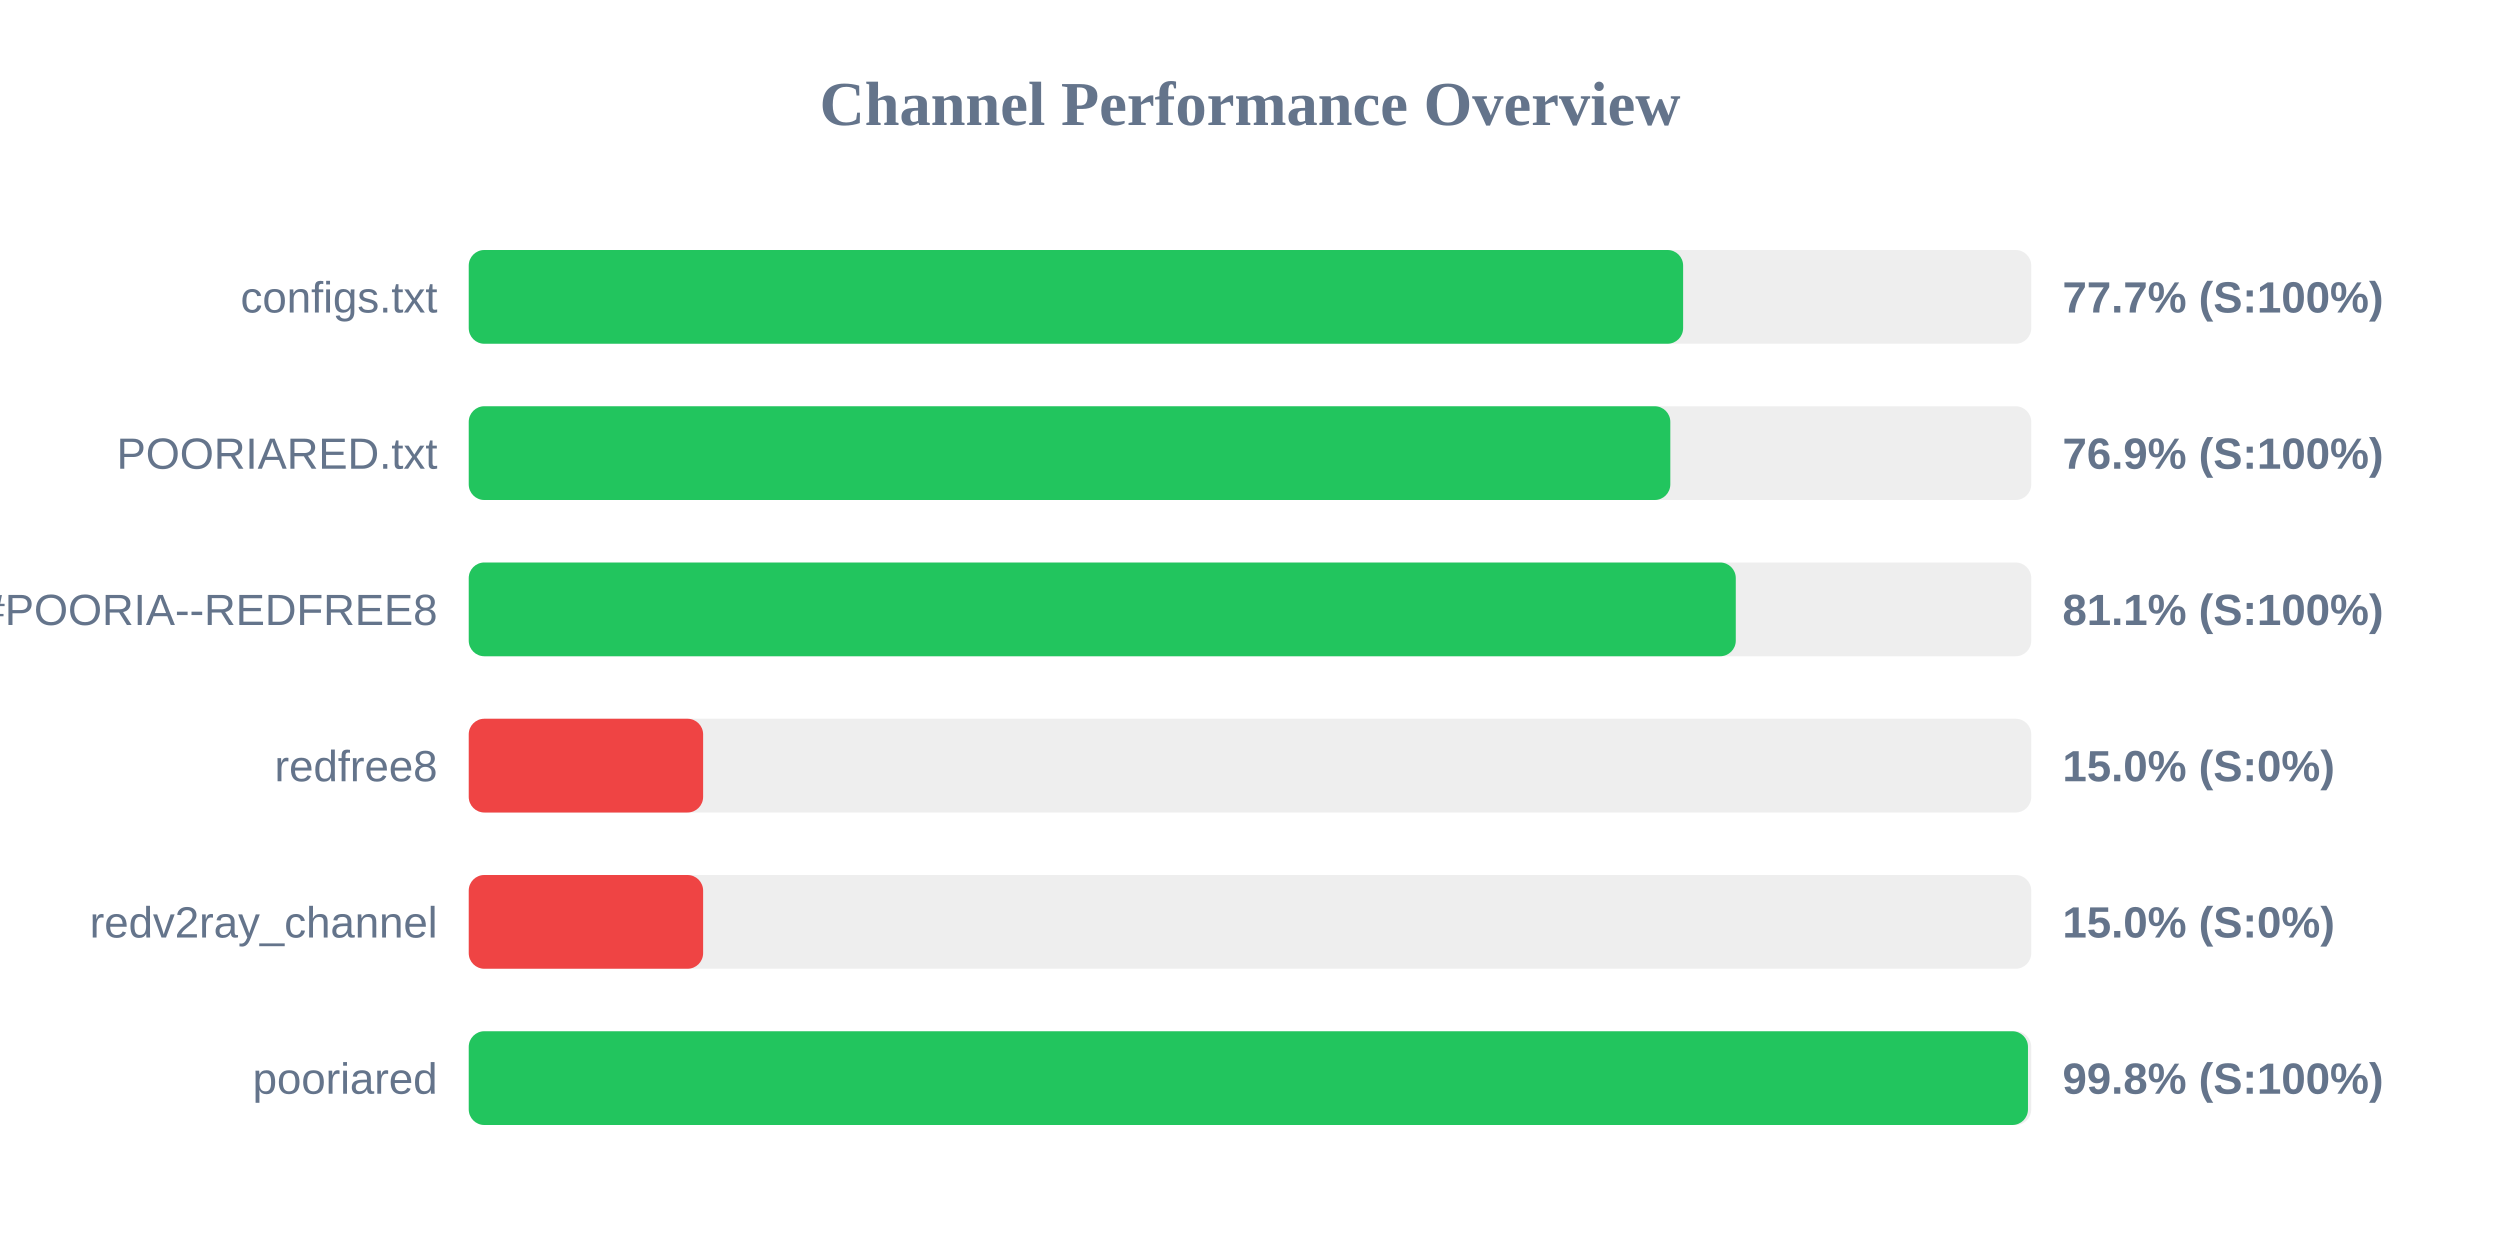
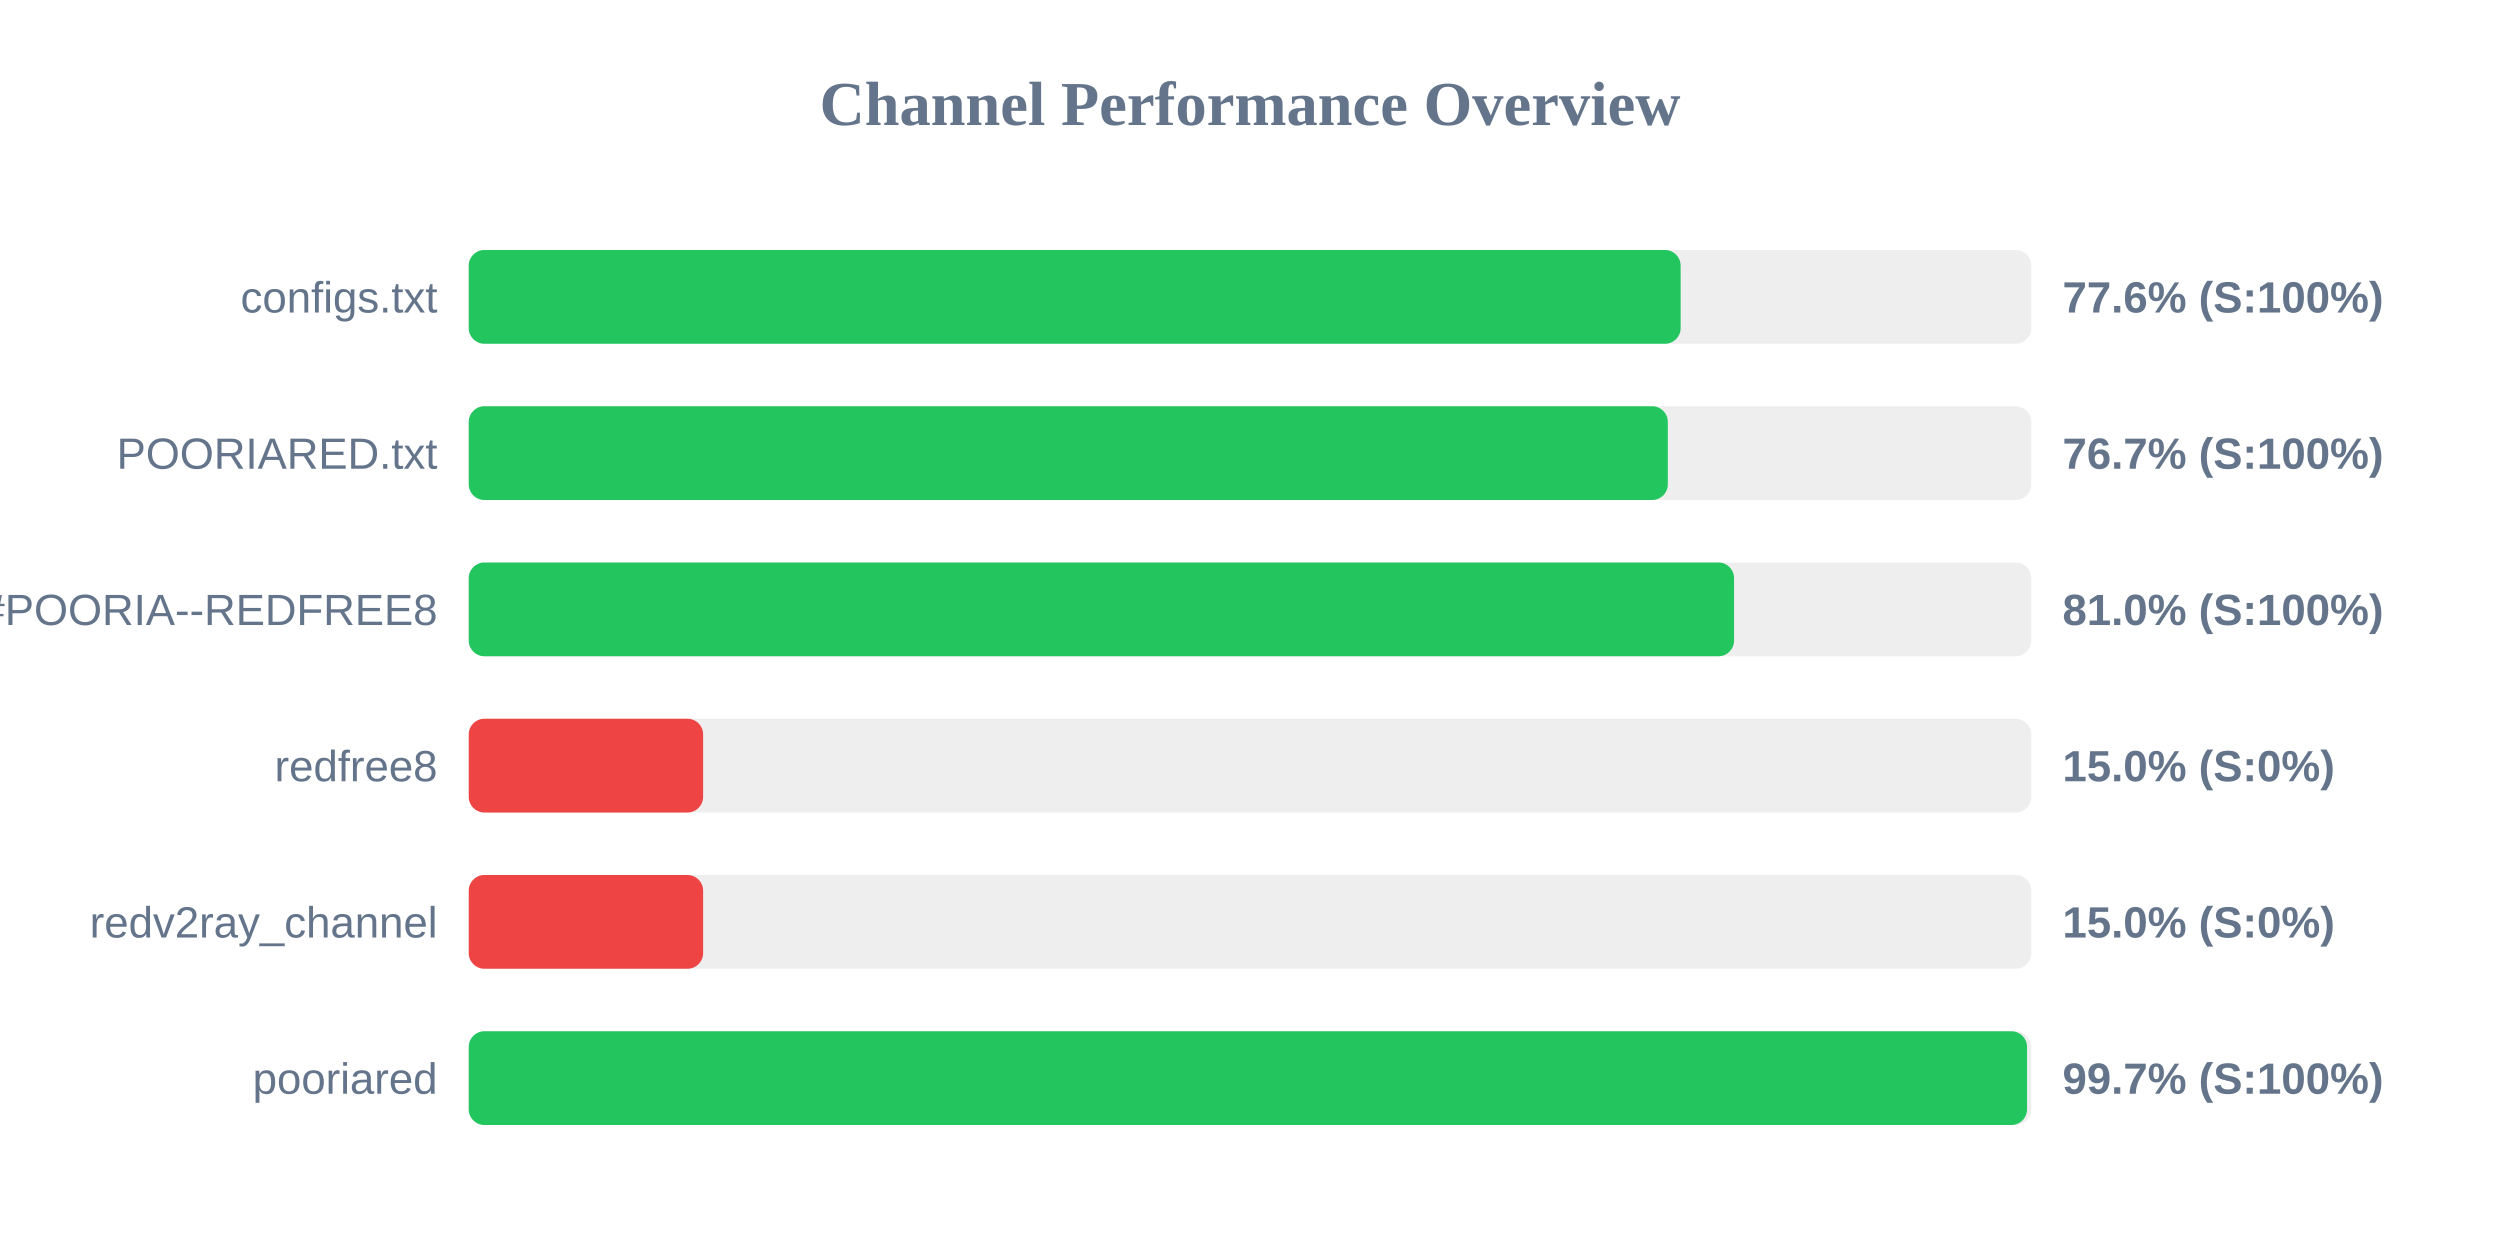
<svg xmlns="http://www.w3.org/2000/svg" width="800" height="400" version="1.1">
  <style>
        .row { font: 14px Arial; fill: #64748b; }
        .score { font: bold 14px Arial; fill: #64748b; }
    </style>
  <text x="400" y="40" text-anchor="middle" font-size="20px" font-weight="bold" fill="#64748b">Channel Performance Overview</text>
  <rect x="150" y="80" width="500" height="30" fill="#eee" rx="5" />
-   <rect x="150" y="80" width="388.6" height="30" fill="#22c55e" rx="5" />
+   <rect x="150" y="80" width="387.8" height="30" fill="#22c55e" rx="5" />
  <text x="140" y="100" text-anchor="end" class="row">configs.txt</text>
-   <text x="660" y="100" text-anchor="start" class="score">77.7% (S:100%)</text>
+   <text x="660" y="100" text-anchor="start" class="score">77.6% (S:100%)</text>
  <rect x="150" y="130" width="500" height="30" fill="#eee" rx="5" />
-   <rect x="150" y="130" width="384.5" height="30" fill="#22c55e" rx="5" />
+   <rect x="150" y="130" width="383.7" height="30" fill="#22c55e" rx="5" />
  <text x="140" y="150" text-anchor="end" class="row">POORIARED.txt</text>
-   <text x="660" y="150" text-anchor="start" class="score">76.9% (S:100%)</text>
+   <text x="660" y="150" text-anchor="start" class="score">76.7% (S:100%)</text>
  <rect x="150" y="180" width="500" height="30" fill="#eee" rx="5" />
-   <rect x="150" y="180" width="405.45" height="30" fill="#22c55e" rx="5" />
+   <rect x="150" y="180" width="404.9" height="30" fill="#22c55e" rx="5" />
  <text x="140" y="200" text-anchor="end" class="row">POORIA--REDFREE8.txt#POORIA--REDFREE8</text>
-   <text x="660" y="200" text-anchor="start" class="score">81.1% (S:100%)</text>
+   <text x="660" y="200" text-anchor="start" class="score">81.0% (S:100%)</text>
  <rect x="150" y="230" width="500" height="30" fill="#eee" rx="5" />
  <rect x="150" y="230" width="75.0" height="30" fill="#ef4444" rx="5" />
  <text x="140" y="250" text-anchor="end" class="row">redfree8</text>
  <text x="660" y="250" text-anchor="start" class="score">15.0% (S:0%)</text>
  <rect x="150" y="280" width="500" height="30" fill="#eee" rx="5" />
  <rect x="150" y="280" width="75.0" height="30" fill="#ef4444" rx="5" />
  <text x="140" y="300" text-anchor="end" class="row">redv2ray_channel</text>
  <text x="660" y="300" text-anchor="start" class="score">15.0% (S:0%)</text>
  <rect x="150" y="330" width="500" height="30" fill="#eee" rx="5" />
-   <rect x="150" y="330" width="498.95" height="30" fill="#22c55e" rx="5" />
+   <rect x="150" y="330" width="498.65" height="30" fill="#22c55e" rx="5" />
  <text x="140" y="350" text-anchor="end" class="row">pooriared</text>
-   <text x="660" y="350" text-anchor="start" class="score">99.8% (S:100%)</text>
+   <text x="660" y="350" text-anchor="start" class="score">99.7% (S:100%)</text>
</svg>
